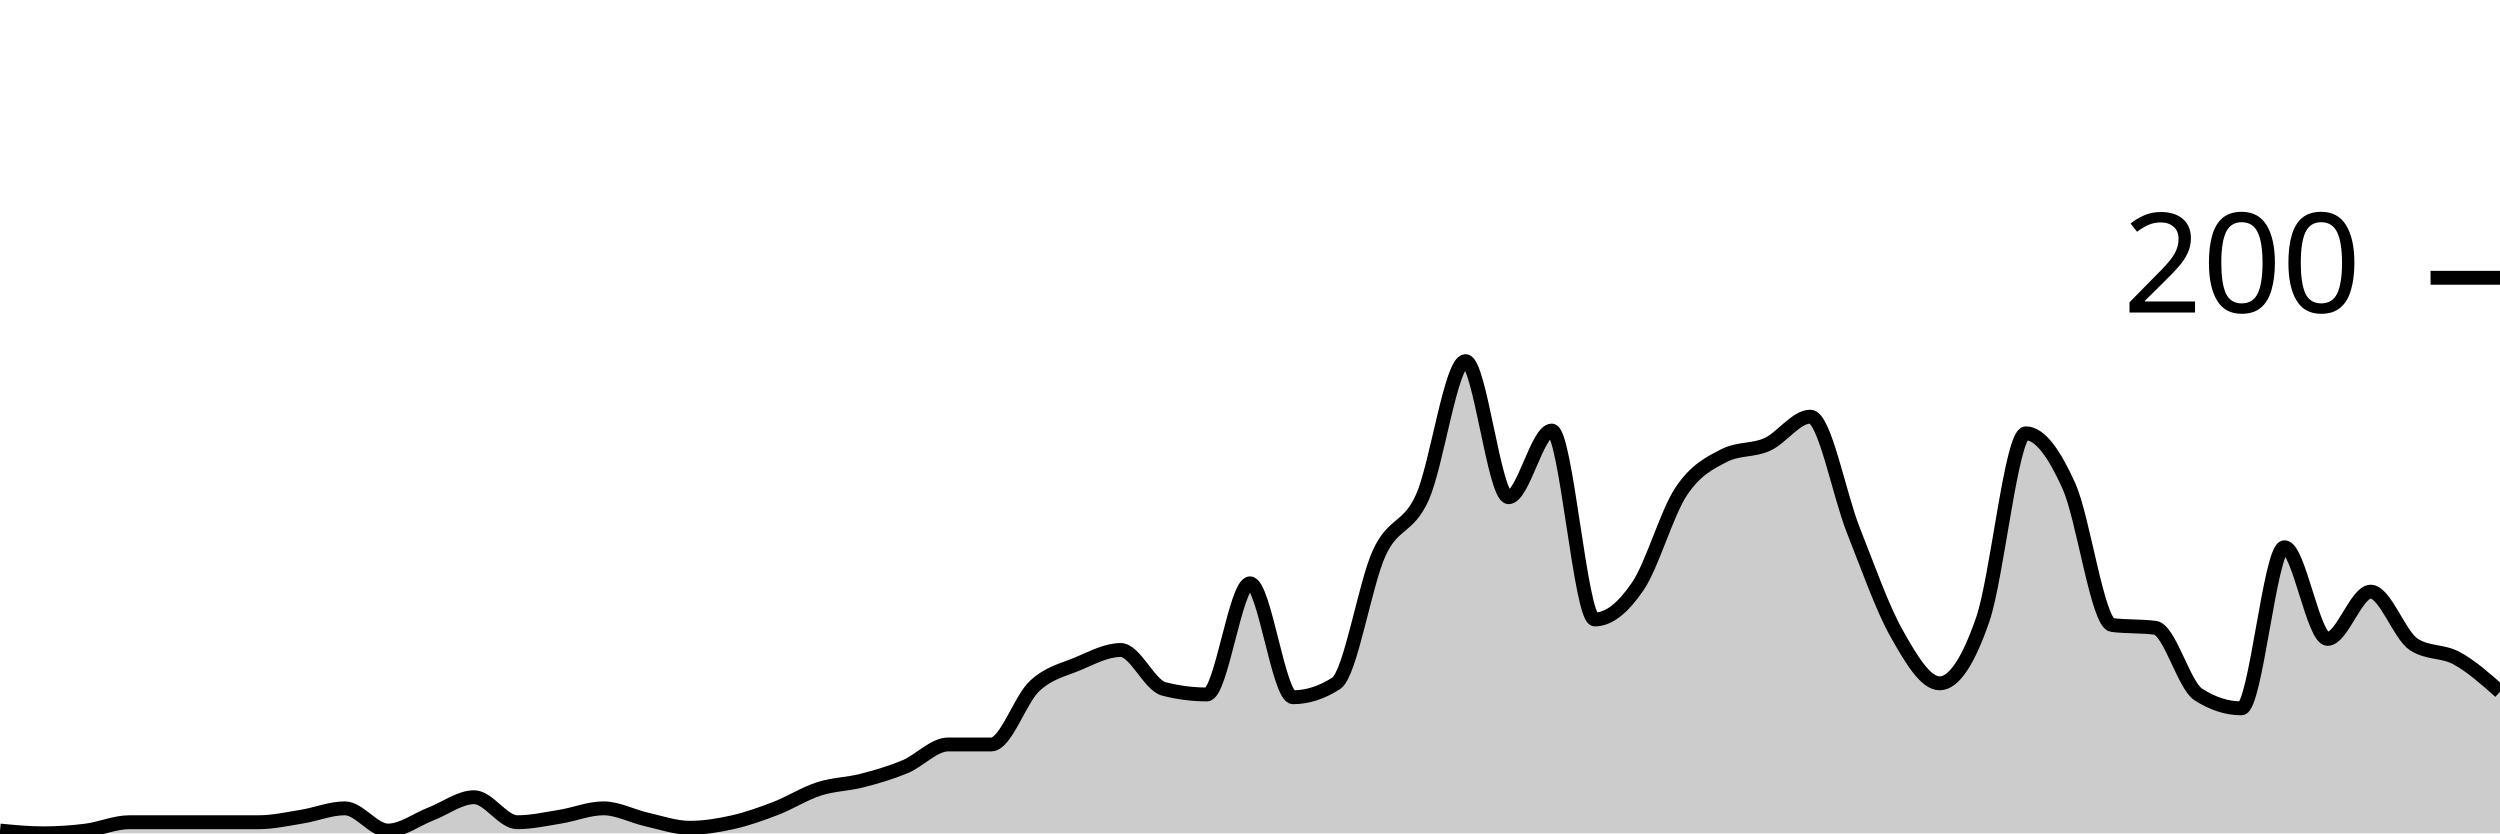
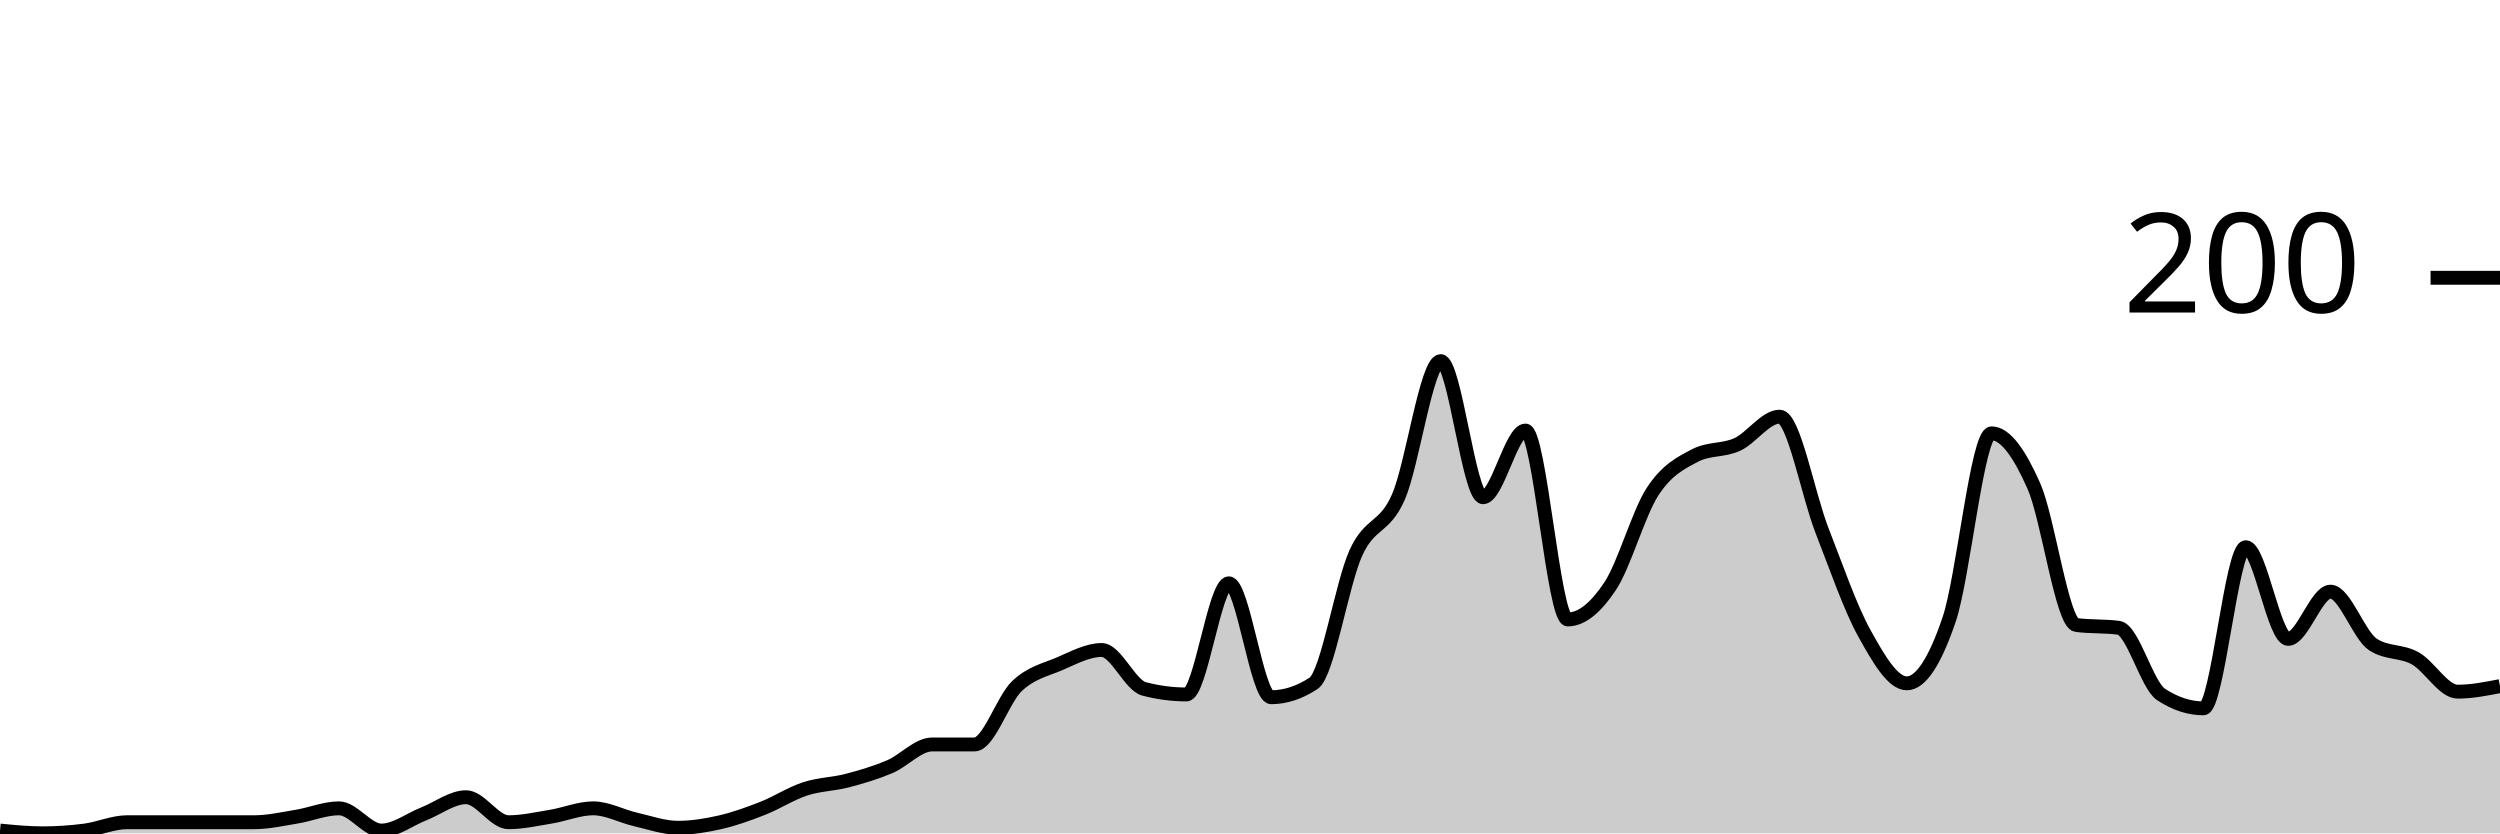
<svg xmlns="http://www.w3.org/2000/svg" viewBox="0 0 180 60">
  <g transform="translate(0,20)">
-     <path class="area" fill="rgba(0, 0, 0, 0.2)" d="M0,39.8C1.034,39.9,2.069,40,3.103,40C4.138,40,5.172,39.933,6.207,39.8C7.241,39.667,8.276,39.2,9.31,39.2C10.345,39.2,11.379,39.2,12.414,39.2C13.448,39.2,14.483,39.2,15.517,39.2C16.552,39.2,17.586,39.2,18.621,39.2C19.655,39.2,20.69,38.967,21.724,38.8C22.759,38.633,23.793,38.2,24.828,38.2C25.862,38.2,26.897,39.8,27.931,39.8C28.966,39.8,30,39,31.034,38.6C32.069,38.2,33.103,37.4,34.138,37.4C35.172,37.4,36.207,39.2,37.241,39.2C38.276,39.2,39.31,38.967,40.345,38.8C41.379,38.633,42.414,38.2,43.448,38.2C44.483,38.2,45.517,38.767,46.552,39C47.586,39.233,48.621,39.6,49.655,39.6C50.69,39.6,51.724,39.433,52.759,39.2C53.793,38.967,54.828,38.6,55.862,38.2C56.897,37.8,57.931,37.133,58.966,36.8C60,36.467,61.034,36.467,62.069,36.2C63.103,35.933,64.138,35.633,65.172,35.2C66.207,34.767,67.241,33.6,68.276,33.6C69.31,33.6,70.345,33.6,71.379,33.6C72.414,33.6,73.448,30.367,74.483,29.4C75.517,28.433,76.552,28.233,77.586,27.8C78.621,27.367,79.655,26.8,80.69,26.8C81.724,26.8,82.759,29.333,83.793,29.6C84.828,29.867,85.862,30,86.897,30C87.931,30,88.966,22,90,22C91.034,22,92.069,30.2,93.103,30.2C94.138,30.2,95.172,29.867,96.207,29.2C97.241,28.533,98.276,22.033,99.31,19.8C100.345,17.567,101.379,18.1,102.414,15.8C103.448,13.5,104.483,6,105.517,6C106.552,6,107.586,15.8,108.621,15.8C109.655,15.8,110.69,11,111.724,11C112.759,11,113.793,24.6,114.828,24.6C115.862,24.6,116.897,23.733,117.931,22.2C118.966,20.667,120,16.967,121.034,15.4C122.069,13.833,123.103,13.333,124.138,12.8C125.172,12.267,126.207,12.467,127.241,12C128.276,11.533,129.31,10,130.345,10C131.379,10,132.414,15.6,133.448,18.2C134.483,20.8,135.517,23.767,136.552,25.6C137.586,27.433,138.621,29.2,139.655,29.2C140.69,29.2,141.724,27.6,142.759,24.6C143.793,21.6,144.828,11.2,145.862,11.2C146.897,11.2,147.931,12.7,148.966,15C150,17.3,151.034,24.867,152.069,25C153.103,25.133,154.138,25.067,155.172,25.2C156.207,25.333,157.241,29.333,158.276,30C159.31,30.667,160.345,31,161.379,31C162.414,31,163.448,19.4,164.483,19.4C165.517,19.4,166.552,26,167.586,26C168.621,26,169.655,22.6,170.69,22.6C171.724,22.6,172.759,25.733,173.793,26.4C174.828,27.067,175.862,26.833,176.897,27.4C177.931,27.967,178.966,28.883,180,29.8L180,40C178.966,40,177.931,40,176.897,40C175.862,40,174.828,40,173.793,40C172.759,40,171.724,40,170.69,40C169.655,40,168.621,40,167.586,40C166.552,40,165.517,40,164.483,40C163.448,40,162.414,40,161.379,40C160.345,40,159.31,40,158.276,40C157.241,40,156.207,40,155.172,40C154.138,40,153.103,40,152.069,40C151.034,40,150,40,148.966,40C147.931,40,146.897,40,145.862,40C144.828,40,143.793,40,142.759,40C141.724,40,140.69,40,139.655,40C138.621,40,137.586,40,136.552,40C135.517,40,134.483,40,133.448,40C132.414,40,131.379,40,130.345,40C129.31,40,128.276,40,127.241,40C126.207,40,125.172,40,124.138,40C123.103,40,122.069,40,121.034,40C120,40,118.966,40,117.931,40C116.897,40,115.862,40,114.828,40C113.793,40,112.759,40,111.724,40C110.69,40,109.655,40,108.621,40C107.586,40,106.552,40,105.517,40C104.483,40,103.448,40,102.414,40C101.379,40,100.345,40,99.31,40C98.276,40,97.241,40,96.207,40C95.172,40,94.138,40,93.103,40C92.069,40,91.034,40,90,40C88.966,40,87.931,40,86.897,40C85.862,40,84.828,40,83.793,40C82.759,40,81.724,40,80.69,40C79.655,40,78.621,40,77.586,40C76.552,40,75.517,40,74.483,40C73.448,40,72.414,40,71.379,40C70.345,40,69.31,40,68.276,40C67.241,40,66.207,40,65.172,40C64.138,40,63.103,40,62.069,40C61.034,40,60,40,58.966,40C57.931,40,56.897,40,55.862,40C54.828,40,53.793,40,52.759,40C51.724,40,50.69,40,49.655,40C48.621,40,47.586,40,46.552,40C45.517,40,44.483,40,43.448,40C42.414,40,41.379,40,40.345,40C39.31,40,38.276,40,37.241,40C36.207,40,35.172,40,34.138,40C33.103,40,32.069,40,31.034,40C30,40,28.966,40,27.931,40C26.897,40,25.862,40,24.828,40C23.793,40,22.759,40,21.724,40C20.69,40,19.655,40,18.621,40C17.586,40,16.552,40,15.517,40C14.483,40,13.448,40,12.414,40C11.379,40,10.345,40,9.31,40C8.276,40,7.241,40,6.207,40C5.172,40,4.138,40,3.103,40C2.069,40,1.034,40,0,40Z" />
-     <path class="line" stroke="black" fill="none" d="M0,39.8C1.034,39.9,2.069,40,3.103,40C4.138,40,5.172,39.933,6.207,39.8C7.241,39.667,8.276,39.2,9.31,39.2C10.345,39.2,11.379,39.2,12.414,39.2C13.448,39.2,14.483,39.2,15.517,39.2C16.552,39.2,17.586,39.2,18.621,39.2C19.655,39.2,20.69,38.967,21.724,38.8C22.759,38.633,23.793,38.2,24.828,38.2C25.862,38.2,26.897,39.8,27.931,39.8C28.966,39.8,30,39,31.034,38.6C32.069,38.2,33.103,37.4,34.138,37.4C35.172,37.4,36.207,39.2,37.241,39.2C38.276,39.2,39.31,38.967,40.345,38.8C41.379,38.633,42.414,38.2,43.448,38.2C44.483,38.2,45.517,38.767,46.552,39C47.586,39.233,48.621,39.6,49.655,39.6C50.69,39.6,51.724,39.433,52.759,39.2C53.793,38.967,54.828,38.6,55.862,38.2C56.897,37.8,57.931,37.133,58.966,36.8C60,36.467,61.034,36.467,62.069,36.2C63.103,35.933,64.138,35.633,65.172,35.2C66.207,34.767,67.241,33.6,68.276,33.6C69.31,33.6,70.345,33.6,71.379,33.6C72.414,33.6,73.448,30.367,74.483,29.4C75.517,28.433,76.552,28.233,77.586,27.8C78.621,27.367,79.655,26.8,80.69,26.8C81.724,26.8,82.759,29.333,83.793,29.6C84.828,29.867,85.862,30,86.897,30C87.931,30,88.966,22,90,22C91.034,22,92.069,30.2,93.103,30.2C94.138,30.2,95.172,29.867,96.207,29.2C97.241,28.533,98.276,22.033,99.31,19.8C100.345,17.567,101.379,18.1,102.414,15.8C103.448,13.5,104.483,6,105.517,6C106.552,6,107.586,15.8,108.621,15.8C109.655,15.8,110.69,11,111.724,11C112.759,11,113.793,24.6,114.828,24.6C115.862,24.6,116.897,23.733,117.931,22.2C118.966,20.667,120,16.967,121.034,15.4C122.069,13.833,123.103,13.333,124.138,12.8C125.172,12.267,126.207,12.467,127.241,12C128.276,11.533,129.31,10,130.345,10C131.379,10,132.414,15.6,133.448,18.2C134.483,20.8,135.517,23.767,136.552,25.6C137.586,27.433,138.621,29.2,139.655,29.2C140.69,29.2,141.724,27.6,142.759,24.6C143.793,21.6,144.828,11.2,145.862,11.2C146.897,11.2,147.931,12.7,148.966,15C150,17.3,151.034,24.867,152.069,25C153.103,25.133,154.138,25.067,155.172,25.2C156.207,25.333,157.241,29.333,158.276,30C159.31,30.667,160.345,31,161.379,31C162.414,31,163.448,19.4,164.483,19.4C165.517,19.4,166.552,26,167.586,26C168.621,26,169.655,22.6,170.69,22.6C171.724,22.6,172.759,25.733,173.793,26.4C174.828,27.067,175.862,26.833,176.897,27.4C177.931,27.967,178.966,28.883,180,29.8" />
+     <path class="area" fill="rgba(0, 0, 0, 0.2)" d="M0,39.8C1.017,39.9,2.034,40,3.051,40C4.068,40,5.085,39.933,6.102,39.8C7.119,39.667,8.136,39.2,9.153,39.2C10.169,39.2,11.186,39.2,12.203,39.2C13.22,39.2,14.237,39.2,15.254,39.2C16.271,39.2,17.288,39.2,18.305,39.2C19.322,39.2,20.339,38.967,21.356,38.8C22.373,38.633,23.39,38.2,24.407,38.2C25.424,38.2,26.441,39.8,27.458,39.8C28.475,39.8,29.492,39,30.508,38.6C31.525,38.2,32.542,37.4,33.559,37.4C34.576,37.4,35.593,39.2,36.61,39.2C37.627,39.2,38.644,38.967,39.661,38.8C40.678,38.633,41.695,38.2,42.712,38.2C43.729,38.2,44.746,38.767,45.763,39C46.78,39.233,47.797,39.6,48.814,39.6C49.831,39.6,50.847,39.433,51.864,39.2C52.881,38.967,53.898,38.6,54.915,38.2C55.932,37.8,56.949,37.133,57.966,36.8C58.983,36.467,60,36.467,61.017,36.2C62.034,35.933,63.051,35.633,64.068,35.2C65.085,34.767,66.102,33.6,67.119,33.6C68.136,33.6,69.153,33.6,70.169,33.6C71.186,33.6,72.203,30.367,73.22,29.4C74.237,28.433,75.254,28.233,76.271,27.8C77.288,27.367,78.305,26.8,79.322,26.8C80.339,26.8,81.356,29.333,82.373,29.6C83.39,29.867,84.407,30,85.424,30C86.441,30,87.458,22,88.475,22C89.492,22,90.508,30.2,91.525,30.2C92.542,30.2,93.559,29.867,94.576,29.2C95.593,28.533,96.61,22.033,97.627,19.8C98.644,17.567,99.661,18.1,100.678,15.8C101.695,13.5,102.712,6,103.729,6C104.746,6,105.763,15.8,106.78,15.8C107.797,15.8,108.814,11,109.831,11C110.847,11,111.864,24.6,112.881,24.6C113.898,24.6,114.915,23.733,115.932,22.2C116.949,20.667,117.966,16.967,118.983,15.4C120,13.833,121.017,13.333,122.034,12.8C123.051,12.267,124.068,12.467,125.085,12C126.102,11.533,127.119,10,128.136,10C129.153,10,130.169,15.6,131.186,18.2C132.203,20.8,133.22,23.767,134.237,25.6C135.254,27.433,136.271,29.2,137.288,29.2C138.305,29.2,139.322,27.6,140.339,24.6C141.356,21.6,142.373,11.2,143.39,11.2C144.407,11.2,145.424,12.7,146.441,15C147.458,17.3,148.475,24.867,149.492,25C150.508,25.133,151.525,25.067,152.542,25.2C153.559,25.333,154.576,29.333,155.593,30C156.61,30.667,157.627,31,158.644,31C159.661,31,160.678,19.4,161.695,19.4C162.712,19.4,163.729,26,164.746,26C165.763,26,166.78,22.6,167.797,22.6C168.814,22.6,169.831,25.733,170.847,26.4C171.864,27.067,172.881,26.833,173.898,27.4C174.915,27.967,175.932,29.8,176.949,29.8C177.966,29.8,178.983,29.6,180,29.4L180,40C178.983,40,177.966,40,176.949,40C175.932,40,174.915,40,173.898,40C172.881,40,171.864,40,170.847,40C169.831,40,168.814,40,167.797,40C166.78,40,165.763,40,164.746,40C163.729,40,162.712,40,161.695,40C160.678,40,159.661,40,158.644,40C157.627,40,156.61,40,155.593,40C154.576,40,153.559,40,152.542,40C151.525,40,150.508,40,149.492,40C148.475,40,147.458,40,146.441,40C145.424,40,144.407,40,143.39,40C142.373,40,141.356,40,140.339,40C139.322,40,138.305,40,137.288,40C136.271,40,135.254,40,134.237,40C133.22,40,132.203,40,131.186,40C130.169,40,129.153,40,128.136,40C127.119,40,126.102,40,125.085,40C124.068,40,123.051,40,122.034,40C121.017,40,120,40,118.983,40C117.966,40,116.949,40,115.932,40C114.915,40,113.898,40,112.881,40C111.864,40,110.847,40,109.831,40C108.814,40,107.797,40,106.78,40C105.763,40,104.746,40,103.729,40C102.712,40,101.695,40,100.678,40C99.661,40,98.644,40,97.627,40C96.61,40,95.593,40,94.576,40C93.559,40,92.542,40,91.525,40C90.508,40,89.492,40,88.475,40C87.458,40,86.441,40,85.424,40C84.407,40,83.39,40,82.373,40C81.356,40,80.339,40,79.322,40C78.305,40,77.288,40,76.271,40C75.254,40,74.237,40,73.22,40C72.203,40,71.186,40,70.169,40C69.153,40,68.136,40,67.119,40C66.102,40,65.085,40,64.068,40C63.051,40,62.034,40,61.017,40C60,40,58.983,40,57.966,40C56.949,40,55.932,40,54.915,40C53.898,40,52.881,40,51.864,40C50.847,40,49.831,40,48.814,40C47.797,40,46.78,40,45.763,40C44.746,40,43.729,40,42.712,40C41.695,40,40.678,40,39.661,40C38.644,40,37.627,40,36.61,40C35.593,40,34.576,40,33.559,40C32.542,40,31.525,40,30.508,40C29.492,40,28.475,40,27.458,40C26.441,40,25.424,40,24.407,40C23.39,40,22.373,40,21.356,40C20.339,40,19.322,40,18.305,40C17.288,40,16.271,40,15.254,40C14.237,40,13.22,40,12.203,40C11.186,40,10.169,40,9.153,40C8.136,40,7.119,40,6.102,40C5.085,40,4.068,40,3.051,40C2.034,40,1.017,40,0,40Z" />
+     <path class="line" stroke="black" fill="none" d="M0,39.8C1.017,39.9,2.034,40,3.051,40C4.068,40,5.085,39.933,6.102,39.8C7.119,39.667,8.136,39.2,9.153,39.2C10.169,39.2,11.186,39.2,12.203,39.2C13.22,39.2,14.237,39.2,15.254,39.2C16.271,39.2,17.288,39.2,18.305,39.2C19.322,39.2,20.339,38.967,21.356,38.8C22.373,38.633,23.39,38.2,24.407,38.2C25.424,38.2,26.441,39.8,27.458,39.8C28.475,39.8,29.492,39,30.508,38.6C31.525,38.2,32.542,37.4,33.559,37.4C34.576,37.4,35.593,39.2,36.61,39.2C37.627,39.2,38.644,38.967,39.661,38.8C40.678,38.633,41.695,38.2,42.712,38.2C43.729,38.2,44.746,38.767,45.763,39C46.78,39.233,47.797,39.6,48.814,39.6C49.831,39.6,50.847,39.433,51.864,39.2C52.881,38.967,53.898,38.6,54.915,38.2C55.932,37.8,56.949,37.133,57.966,36.8C58.983,36.467,60,36.467,61.017,36.2C62.034,35.933,63.051,35.633,64.068,35.2C65.085,34.767,66.102,33.6,67.119,33.6C68.136,33.6,69.153,33.6,70.169,33.6C71.186,33.6,72.203,30.367,73.22,29.4C74.237,28.433,75.254,28.233,76.271,27.8C77.288,27.367,78.305,26.8,79.322,26.8C80.339,26.8,81.356,29.333,82.373,29.6C83.39,29.867,84.407,30,85.424,30C86.441,30,87.458,22,88.475,22C89.492,22,90.508,30.2,91.525,30.2C92.542,30.2,93.559,29.867,94.576,29.2C95.593,28.533,96.61,22.033,97.627,19.8C98.644,17.567,99.661,18.1,100.678,15.8C101.695,13.5,102.712,6,103.729,6C104.746,6,105.763,15.8,106.78,15.8C107.797,15.8,108.814,11,109.831,11C110.847,11,111.864,24.6,112.881,24.6C113.898,24.6,114.915,23.733,115.932,22.2C116.949,20.667,117.966,16.967,118.983,15.4C120,13.833,121.017,13.333,122.034,12.8C123.051,12.267,124.068,12.467,125.085,12C126.102,11.533,127.119,10,128.136,10C129.153,10,130.169,15.6,131.186,18.2C132.203,20.8,133.22,23.767,134.237,25.6C135.254,27.433,136.271,29.2,137.288,29.2C138.305,29.2,139.322,27.6,140.339,24.6C141.356,21.6,142.373,11.2,143.39,11.2C144.407,11.2,145.424,12.7,146.441,15C147.458,17.3,148.475,24.867,149.492,25C150.508,25.133,151.525,25.067,152.542,25.2C153.559,25.333,154.576,29.333,155.593,30C156.61,30.667,157.627,31,158.644,31C159.661,31,160.678,19.4,161.695,19.4C162.712,19.4,163.729,26,164.746,26C165.763,26,166.78,22.6,167.797,22.6C168.814,22.6,169.831,25.733,170.847,26.4C171.864,27.067,172.881,26.833,173.898,27.4C174.915,27.967,175.932,29.8,176.949,29.8C177.966,29.8,178.983,29.6,180,29.4" />
    <path class="axis-ceiling" stroke-width="1" stroke="black" fill="none" d="M175,0L180,0" />
    <text class="axis-ceiling-label" font-family="sans-serif" text-anchor="end" font-size="10px" x="170" y="2.5">200</text>
  </g>
</svg>
